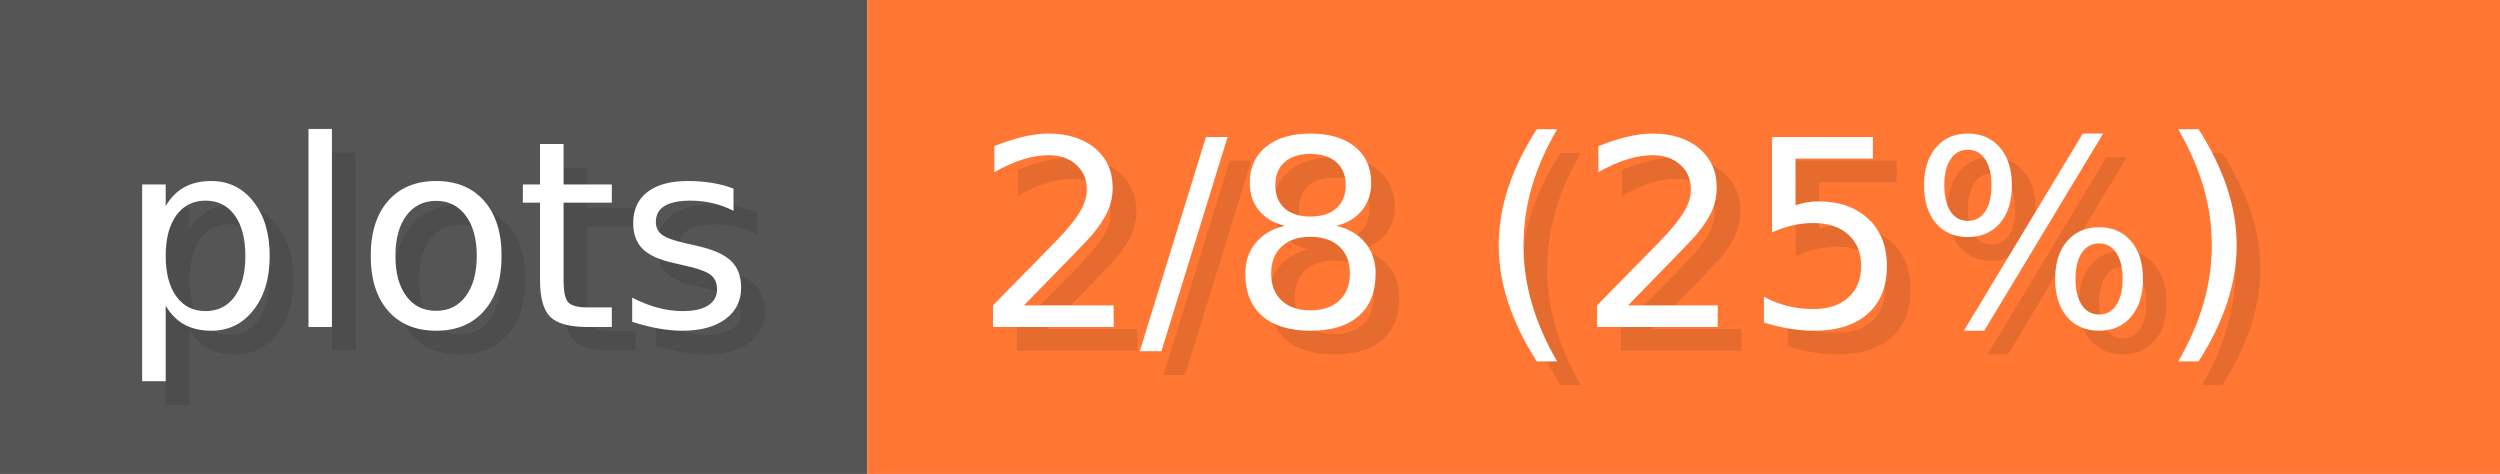
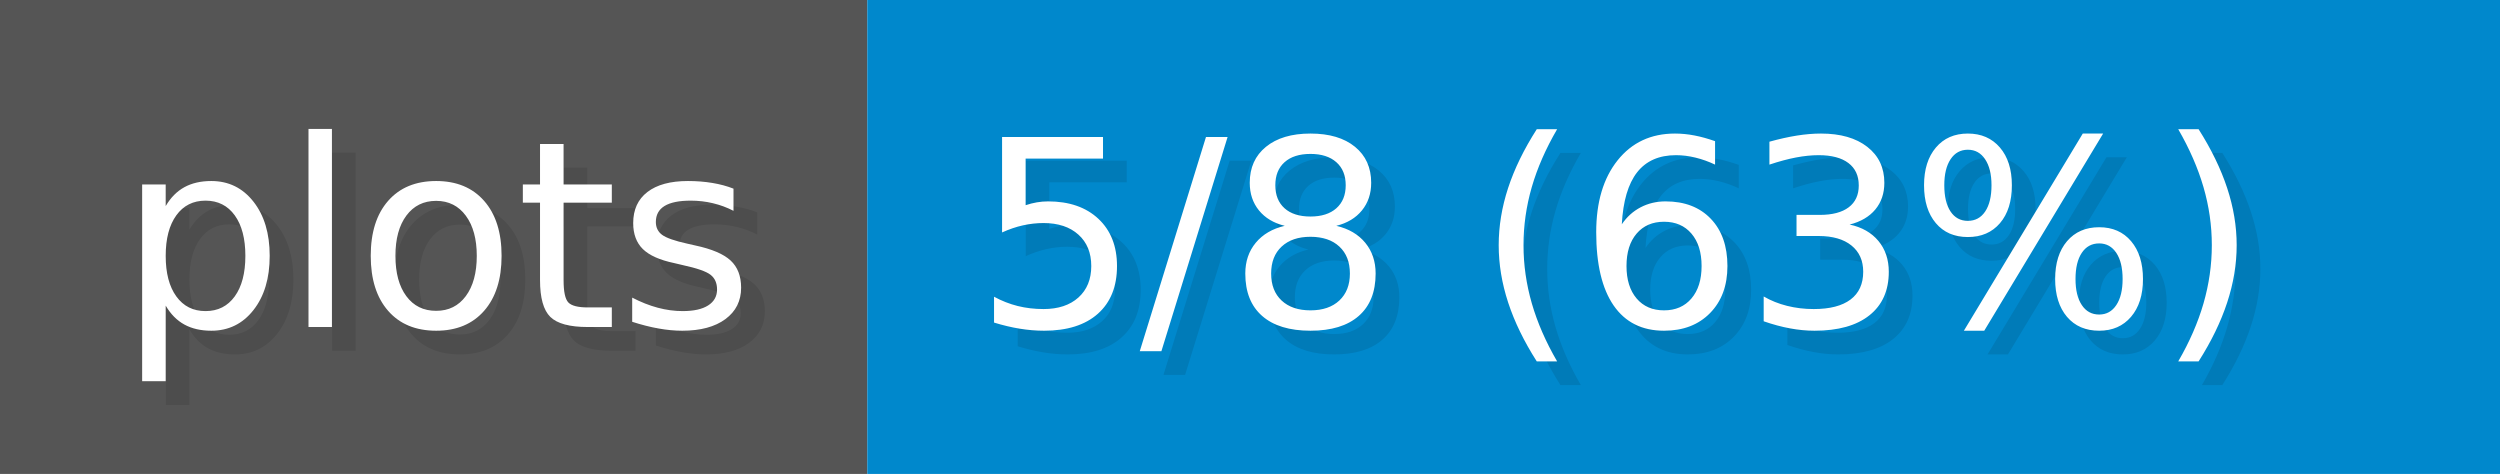
- <svg xmlns="http://www.w3.org/2000/svg" width="126.6" height="24" viewBox="0 0 1055 200" role="img" aria-label="plots: 2/8 (25%)">
+ <svg xmlns="http://www.w3.org/2000/svg" width="126.6" height="24" viewBox="0 0 1055 200" role="img" aria-label="plots: 5/8 (63%)">
  <g>
    <rect fill="#555" width="366" height="200" />
-     <rect fill="#F73" x="366" width="689" height="200" />
+     <rect fill="#08C" x="366" width="689" height="200" />
  </g>
  <g aria-hidden="true" fill="#fff" text-anchor="start" font-family="Verdana,DejaVu Sans,sans-serif" font-size="110">
    <text x="60" y="148" textLength="266" fill="#000" opacity="0.1">plots</text>
    <text x="50" y="138" textLength="266">plots</text>
-     <text x="421" y="148" textLength="589" fill="#000" opacity="0.1">2/8 (25%)</text>
-     <text x="411" y="138" textLength="589">2/8 (25%)</text>
+     <text x="421" y="148" textLength="589" fill="#000" opacity="0.1">5/8 (63%)</text>
+     <text x="411" y="138" textLength="589">5/8 (63%)</text>
  </g>
</svg>
